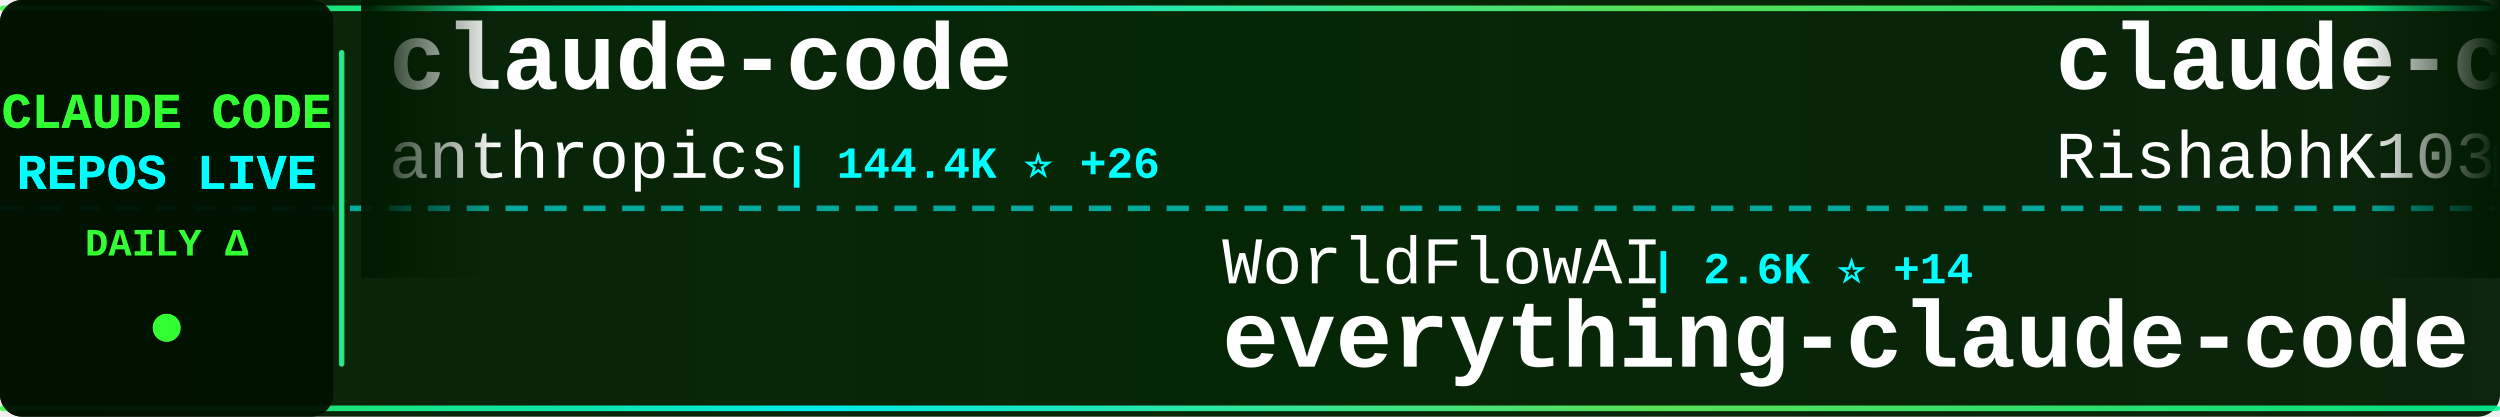
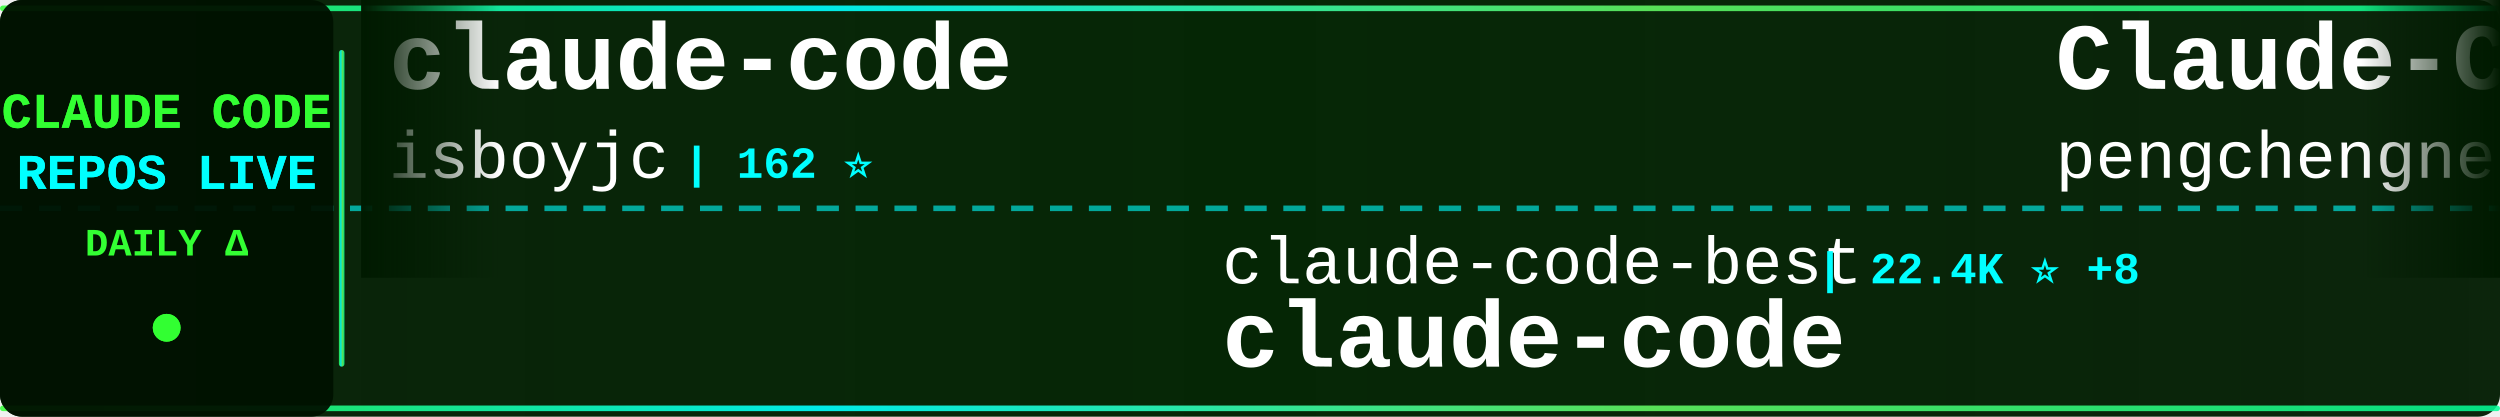
<svg xmlns="http://www.w3.org/2000/svg" width="900" height="150">
  <defs>
    <linearGradient id="tickerBg" x1="0%" y1="0%" x2="100%" y2="0%">
      <stop offset="0%" style="stop-color:#001a00;stop-opacity:0.95" />
      <stop offset="50%" style="stop-color:#002200;stop-opacity:0.98" />
      <stop offset="100%" style="stop-color:#001a00;stop-opacity:0.95" />
    </linearGradient>
    <linearGradient id="borderGrad" x1="0%" y1="0%" x2="100%" y2="0%">
      <stop offset="0%" style="stop-color:#33ff33;stop-opacity:0.85">
        <animate attributeName="stop-opacity" values="0.85;1;0.85" dur="2s" repeatCount="indefinite" />
      </stop>
      <stop offset="33%" style="stop-color:#00ffff;stop-opacity:0.9">
        <animate attributeName="stop-opacity" values="0.9;1;0.9" dur="2.2s" repeatCount="indefinite" />
      </stop>
      <stop offset="66%" style="stop-color:#66ff66;stop-opacity:0.85">
        <animate attributeName="stop-opacity" values="0.85;1;0.85" dur="1.8s" repeatCount="indefinite" />
      </stop>
      <stop offset="100%" style="stop-color:#00ff99;stop-opacity:0.85">
        <animate attributeName="stop-opacity" values="0.85;1;0.85" dur="2s" repeatCount="indefinite" />
      </stop>
    </linearGradient>
    <filter id="textGlow">
      <feGaussianBlur stdDeviation="0.1" result="coloredBlur" />
      <feMerge>
        <feMergeNode in="coloredBlur" />
        <feMergeNode in="SourceGraphic" />
      </feMerge>
    </filter>
    <filter id="metricGlow">
      <feGaussianBlur stdDeviation="0.2" result="coloredBlur" />
      <feMerge>
        <feMergeNode in="coloredBlur" />
        <feMergeNode in="SourceGraphic" />
      </feMerge>
    </filter>
    <linearGradient id="leftFade" x1="0%" y1="0%" x2="100%" y2="0%">
      <stop offset="0%" style="stop-color:#001a00;stop-opacity:1" />
      <stop offset="100%" style="stop-color:#001a00;stop-opacity:0" />
    </linearGradient>
    <linearGradient id="rightFade" x1="0%" y1="0%" x2="100%" y2="0%">
      <stop offset="0%" style="stop-color:#001a00;stop-opacity:0" />
      <stop offset="100%" style="stop-color:#001a00;stop-opacity:1" />
    </linearGradient>
  </defs>
  <rect width="900" height="150" fill="url(#tickerBg)" rx="8" />
  <rect x="0" y="2" width="900" height="2" fill="url(#borderGrad)" rx="1" />
  <rect x="0" y="146" width="900" height="2" fill="url(#borderGrad)" rx="1" />
  <line x1="0" y1="75" x2="900" y2="75" stroke="#00ffff" stroke-width="2" stroke-dasharray="8 6" opacity="0.6" />
  <rect x="0" y="0" width="120" height="150" fill="#001100" opacity="0.95" rx="8" />
  <text x="60" y="46" font-family="'Courier New', monospace" font-size="18" font-weight="bold" fill="#33ff33" text-anchor="middle" filter="url(#textGlow)">
    CLAUDE CODE
  </text>
  <text x="60" y="68" font-family="'Courier New', monospace" font-size="18" font-weight="bold" fill="#00ffff" text-anchor="middle" filter="url(#textGlow)">
    REPOS LIVE
  </text>
  <text x="60" y="92" font-family="'Courier New', monospace" font-size="14" font-weight="bold" fill="#33ff33" text-anchor="middle">
    DAILY Δ
  </text>
  <circle cx="60" cy="118" r="5" fill="#33ff33" filter="url(#metricGlow)">
    <animate attributeName="r" values="4;6;4" dur="1.5s" repeatCount="indefinite" />
    <animate attributeName="opacity" values="0.6;1;0.6" dur="1.5s" repeatCount="indefinite" />
  </circle>
  <rect x="122" y="18" width="2" height="114" fill="url(#borderGrad)" rx="1" />
  <clipPath id="tickerClip">
    <rect x="130" y="0" width="770" height="150" />
  </clipPath>
  <g clip-path="url(#tickerClip)">
    <g id="tickerItems">
      <animateTransform attributeName="transform" attributeType="XML" type="translate" from="0 0" to="-3000 0" dur="54s" repeatCount="indefinite" />
      <g transform="translate(0, 0)">
        <text x="140" y="32" font-family="'Courier New', monospace" font-size="34" font-weight="bold" fill="#ffffff">claude-code</text>
-         <text x="140" y="64" font-family="'Courier New', monospace" font-size="24" font-weight="normal" fill="#ffffff" opacity="1.0">anthropics</text>
-         <text x="282" y="64" font-family="'Courier New', monospace" font-size="16" font-weight="bold" fill="#00ffff"> | 144.4K ⭐ +26</text>
+         <text x="140" y="64" font-family="'Courier New', monospace" font-size="24" font-weight="normal" fill="#ffffff" opacity="1.0">isboyjc</text>
+         <text x="246" y="64" font-family="'Courier New', monospace" font-size="16" font-weight="bold" fill="#00ffff"> | 162 ⭐</text>
      </g>
      <g transform="translate(300, 0)">
-         <text x="140" y="102" font-family="'Courier New', monospace" font-size="24" font-weight="normal" fill="#ffffff" opacity="1.0">WorldFlowAI</text>
-         <text x="294" y="102" font-family="'Courier New', monospace" font-size="16" font-weight="bold" fill="#00ffff"> | 2.6K ⭐ +14</text>
-         <text x="140" y="132" font-family="'Courier New', monospace" font-size="34" font-weight="bold" fill="#ffffff">everything-claude-code</text>
+         <text x="140" y="102" font-family="'Courier New', monospace" font-size="24" font-weight="normal" fill="#ffffff" opacity="1.0">claude-code-best</text>
+         <text x="354" y="102" font-family="'Courier New', monospace" font-size="16" font-weight="bold" fill="#00ffff"> | 22.4K ⭐ +8</text>
+         <text x="140" y="132" font-family="'Courier New', monospace" font-size="34" font-weight="bold" fill="#ffffff">claude-code</text>
      </g>
      <g transform="translate(600, 0)">
-         <text x="140" y="32" font-family="'Courier New', monospace" font-size="34" font-weight="bold" fill="#ffffff">claude-code</text>
-         <text x="140" y="64" font-family="'Courier New', monospace" font-size="24" font-weight="normal" fill="#ffffff" opacity="1.0">RishabhK103</text>
-         <text x="294" y="64" font-family="'Courier New', monospace" font-size="16" font-weight="bold" fill="#00ffff"> | 104 ⭐</text>
+         <text x="140" y="32" font-family="'Courier New', monospace" font-size="34" font-weight="bold" fill="#ffffff">Claude-Code</text>
+         <text x="140" y="64" font-family="'Courier New', monospace" font-size="24" font-weight="normal" fill="#ffffff" opacity="1.0">pengchengneo</text>
+         <text x="306" y="64" font-family="'Courier New', monospace" font-size="16" font-weight="bold" fill="#00ffff"> | 1.8K ⭐ +2</text>
      </g>
      <g transform="translate(900, 0)">
-         <text x="140" y="102" font-family="'Courier New', monospace" font-size="24" font-weight="normal" fill="#ffffff" opacity="1.0">claude-code-best</text>
-         <text x="354" y="102" font-family="'Courier New', monospace" font-size="16" font-weight="bold" fill="#00ffff"> | 22.4K ⭐</text>
+         <text x="140" y="102" font-family="'Courier New', monospace" font-size="24" font-weight="normal" fill="#ffffff" opacity="1.0">alex000kim</text>
+         <text x="282" y="102" font-family="'Courier New', monospace" font-size="16" font-weight="bold" fill="#00ffff"> | 233 ⭐</text>
        <text x="140" y="132" font-family="'Courier New', monospace" font-size="34" font-weight="bold" fill="#ffffff">claude-code</text>
      </g>
      <g transform="translate(1200, 0)">
-         <text x="140" y="32" font-family="'Courier New', monospace" font-size="34" font-weight="bold" fill="#ffffff">awesome-claude-code-tool...</text>
-         <text x="140" y="64" font-family="'Courier New', monospace" font-size="24" font-weight="normal" fill="#ffffff" opacity="1.0">rohitg00</text>
-         <text x="258" y="64" font-family="'Courier New', monospace" font-size="16" font-weight="bold" fill="#00ffff"> | 2.6K ⭐</text>
+         <text x="140" y="32" font-family="'Courier New', monospace" font-size="34" font-weight="bold" fill="#ffffff">claude-coder</text>
+         <text x="140" y="64" font-family="'Courier New', monospace" font-size="24" font-weight="normal" fill="#ffffff" opacity="1.0">kodu-ai</text>
+         <text x="246" y="64" font-family="'Courier New', monospace" font-size="16" font-weight="bold" fill="#00ffff"> | 5.2K ⭐</text>
      </g>
      <g transform="translate(1500, 0)">
-         <text x="140" y="102" font-family="'Courier New', monospace" font-size="24" font-weight="normal" fill="#ffffff" opacity="1.0">Piebald-AI</text>
-         <text x="282" y="102" font-family="'Courier New', monospace" font-size="16" font-weight="bold" fill="#00ffff"> | 12.6K ⭐ +1</text>
-         <text x="140" y="132" font-family="'Courier New', monospace" font-size="34" font-weight="bold" fill="#ffffff">claude-code-system-promp...</text>
+         <text x="140" y="102" font-family="'Courier New', monospace" font-size="24" font-weight="normal" fill="#ffffff" opacity="1.0">affaan-m</text>
+         <text x="258" y="102" font-family="'Courier New', monospace" font-size="16" font-weight="bold" fill="#00ffff"> | 253.6K ⭐ +541</text>
+         <text x="140" y="132" font-family="'Courier New', monospace" font-size="34" font-weight="bold" fill="#ffffff">ECC</text>
      </g>
      <g transform="translate(1800, 0)">
-         <text x="140" y="32" font-family="'Courier New', monospace" font-size="34" font-weight="bold" fill="#ffffff">claude-code-prompts</text>
-         <text x="140" y="64" font-family="'Courier New', monospace" font-size="24" font-weight="normal" fill="#ffffff" opacity="1.0">repowise-dev</text>
-         <text x="306" y="64" font-family="'Courier New', monospace" font-size="16" font-weight="bold" fill="#00ffff"> | 1.2K ⭐ +1</text>
+         <text x="140" y="32" font-family="'Courier New', monospace" font-size="34" font-weight="bold" fill="#ffffff">claude-code-local</text>
+         <text x="140" y="64" font-family="'Courier New', monospace" font-size="24" font-weight="normal" fill="#ffffff" opacity="1.0">nicedreamzapp</text>
+         <text x="318" y="64" font-family="'Courier New', monospace" font-size="16" font-weight="bold" fill="#00ffff"> | 3.3K ⭐ +2</text>
      </g>
      <g transform="translate(2100, 0)">
-         <text x="140" y="102" font-family="'Courier New', monospace" font-size="24" font-weight="normal" fill="#ffffff" opacity="1.0">huangjia2019</text>
-         <text x="306" y="102" font-family="'Courier New', monospace" font-size="16" font-weight="bold" fill="#00ffff"> | 1.1K ⭐</text>
-         <text x="140" y="132" font-family="'Courier New', monospace" font-size="34" font-weight="bold" fill="#ffffff">claude-code-engineering</text>
+         <text x="140" y="102" font-family="'Courier New', monospace" font-size="24" font-weight="normal" fill="#ffffff" opacity="1.0">anthropics</text>
+         <text x="282" y="102" font-family="'Courier New', monospace" font-size="16" font-weight="bold" fill="#00ffff"> | 144.4K ⭐ +29</text>
+         <text x="140" y="132" font-family="'Courier New', monospace" font-size="34" font-weight="bold" fill="#ffffff">claude-code</text>
      </g>
      <g transform="translate(2400, 0)">
-         <text x="140" y="32" font-family="'Courier New', monospace" font-size="34" font-weight="bold" fill="#ffffff">collection-claude-code-s...</text>
-         <text x="140" y="64" font-family="'Courier New', monospace" font-size="24" font-weight="normal" fill="#ffffff" opacity="1.0">chauncygu</text>
-         <text x="270" y="64" font-family="'Courier New', monospace" font-size="16" font-weight="bold" fill="#00ffff"> | 2.8K ⭐ +1</text>
+         <text x="140" y="32" font-family="'Courier New', monospace" font-size="34" font-weight="bold" fill="#ffffff">claude-code</text>
+         <text x="140" y="64" font-family="'Courier New', monospace" font-size="24" font-weight="normal" fill="#ffffff" opacity="1.0">xorespesp</text>
+         <text x="270" y="64" font-family="'Courier New', monospace" font-size="16" font-weight="bold" fill="#00ffff"> | 233 ⭐ +1</text>
      </g>
      <g transform="translate(2700, 0)">
-         <text x="140" y="102" font-family="'Courier New', monospace" font-size="24" font-weight="normal" fill="#ffffff" opacity="1.0">mehmoodosman</text>
-         <text x="306" y="102" font-family="'Courier New', monospace" font-size="16" font-weight="bold" fill="#00ffff"> | 173 ⭐</text>
-         <text x="140" y="132" font-family="'Courier New', monospace" font-size="34" font-weight="bold" fill="#ffffff">claude-code</text>
+         <text x="140" y="102" font-family="'Courier New', monospace" font-size="24" font-weight="normal" fill="#ffffff" opacity="1.0">anthropics</text>
+         <text x="282" y="102" font-family="'Courier New', monospace" font-size="16" font-weight="bold" fill="#00ffff"> | 175.1K ⭐ +72</text>
+         <text x="140" y="132" font-family="'Courier New', monospace" font-size="34" font-weight="bold" fill="#ffffff">skills</text>
      </g>
      <g transform="translate(3000, 0)">
        <text x="140" y="32" font-family="'Courier New', monospace" font-size="34" font-weight="bold" fill="#ffffff">claude-code</text>
-         <text x="140" y="64" font-family="'Courier New', monospace" font-size="24" font-weight="normal" fill="#ffffff" opacity="1.0">anthropics</text>
-         <text x="282" y="64" font-family="'Courier New', monospace" font-size="16" font-weight="bold" fill="#00ffff"> | 144.4K ⭐ +26</text>
+         <text x="140" y="64" font-family="'Courier New', monospace" font-size="24" font-weight="normal" fill="#ffffff" opacity="1.0">isboyjc</text>
+         <text x="246" y="64" font-family="'Courier New', monospace" font-size="16" font-weight="bold" fill="#00ffff"> | 162 ⭐</text>
      </g>
      <g transform="translate(3300, 0)">
-         <text x="140" y="102" font-family="'Courier New', monospace" font-size="24" font-weight="normal" fill="#ffffff" opacity="1.0">WorldFlowAI</text>
-         <text x="294" y="102" font-family="'Courier New', monospace" font-size="16" font-weight="bold" fill="#00ffff"> | 2.6K ⭐ +14</text>
-         <text x="140" y="132" font-family="'Courier New', monospace" font-size="34" font-weight="bold" fill="#ffffff">everything-claude-code</text>
+         <text x="140" y="102" font-family="'Courier New', monospace" font-size="24" font-weight="normal" fill="#ffffff" opacity="1.0">claude-code-best</text>
+         <text x="354" y="102" font-family="'Courier New', monospace" font-size="16" font-weight="bold" fill="#00ffff"> | 22.4K ⭐ +8</text>
+         <text x="140" y="132" font-family="'Courier New', monospace" font-size="34" font-weight="bold" fill="#ffffff">claude-code</text>
      </g>
      <g transform="translate(3600, 0)">
-         <text x="140" y="32" font-family="'Courier New', monospace" font-size="34" font-weight="bold" fill="#ffffff">claude-code</text>
-         <text x="140" y="64" font-family="'Courier New', monospace" font-size="24" font-weight="normal" fill="#ffffff" opacity="1.0">RishabhK103</text>
-         <text x="294" y="64" font-family="'Courier New', monospace" font-size="16" font-weight="bold" fill="#00ffff"> | 104 ⭐</text>
+         <text x="140" y="32" font-family="'Courier New', monospace" font-size="34" font-weight="bold" fill="#ffffff">Claude-Code</text>
+         <text x="140" y="64" font-family="'Courier New', monospace" font-size="24" font-weight="normal" fill="#ffffff" opacity="1.0">pengchengneo</text>
+         <text x="306" y="64" font-family="'Courier New', monospace" font-size="16" font-weight="bold" fill="#00ffff"> | 1.8K ⭐ +2</text>
      </g>
      <g transform="translate(3900, 0)">
-         <text x="140" y="102" font-family="'Courier New', monospace" font-size="24" font-weight="normal" fill="#ffffff" opacity="1.0">claude-code-best</text>
-         <text x="354" y="102" font-family="'Courier New', monospace" font-size="16" font-weight="bold" fill="#00ffff"> | 22.4K ⭐</text>
+         <text x="140" y="102" font-family="'Courier New', monospace" font-size="24" font-weight="normal" fill="#ffffff" opacity="1.0">alex000kim</text>
+         <text x="282" y="102" font-family="'Courier New', monospace" font-size="16" font-weight="bold" fill="#00ffff"> | 233 ⭐</text>
        <text x="140" y="132" font-family="'Courier New', monospace" font-size="34" font-weight="bold" fill="#ffffff">claude-code</text>
      </g>
    </g>
  </g>
  <rect x="130" y="0" width="50" height="100" fill="url(#leftFade)" />
  <rect x="850" y="0" width="50" height="100" fill="url(#rightFade)" />
</svg>
